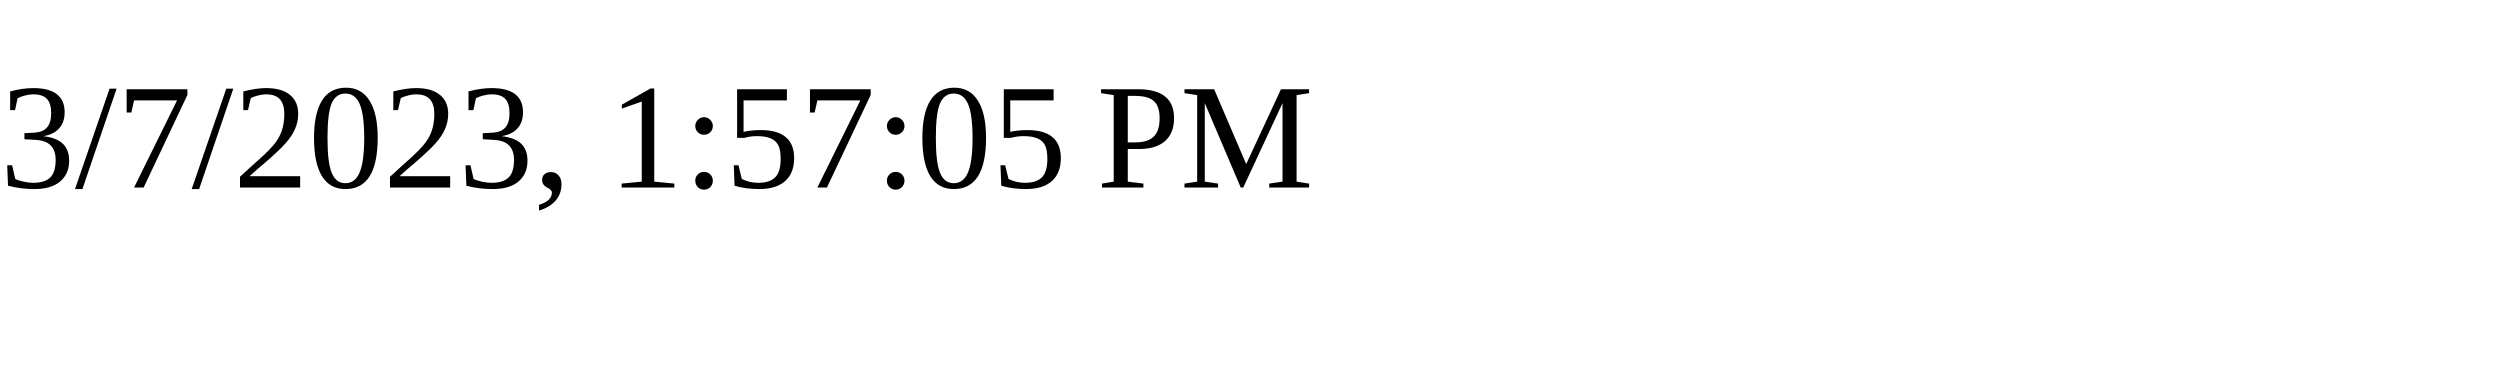
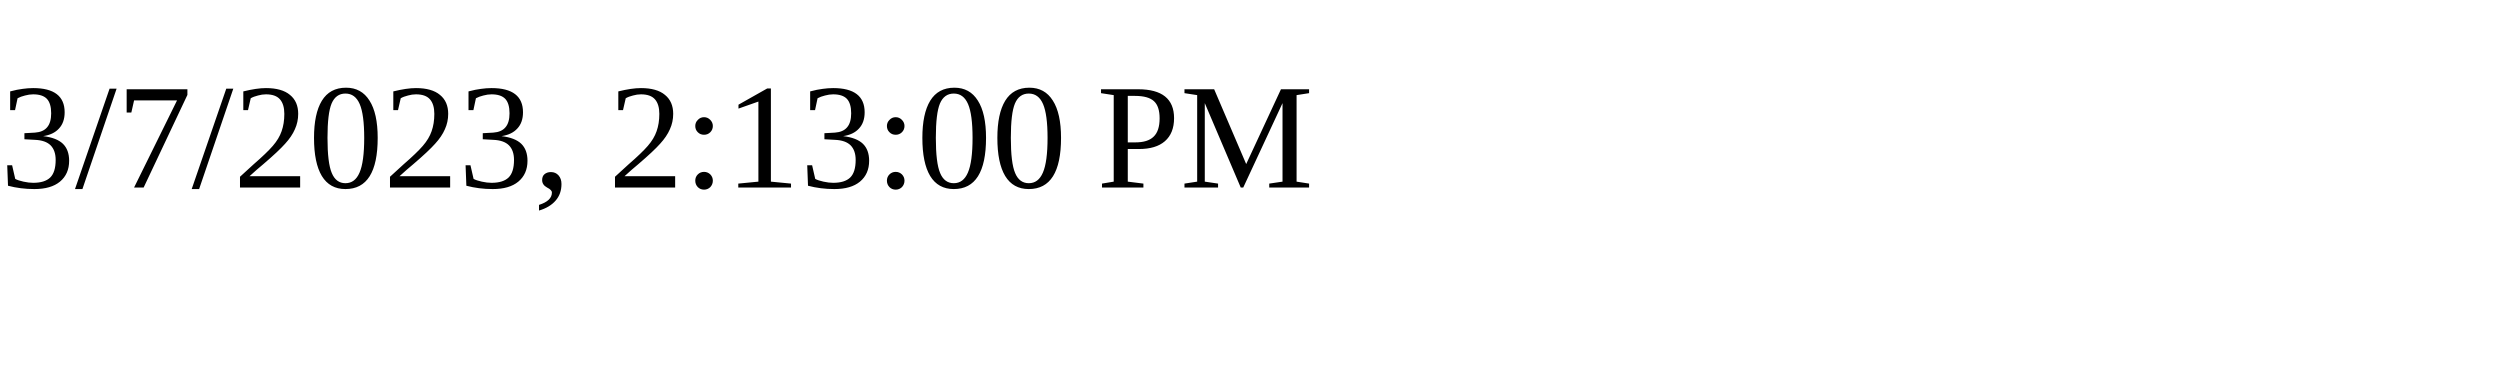
<svg xmlns="http://www.w3.org/2000/svg" height="30" width="200">
-   <text x="0" y="15">3/7/2023, 1:57:05 PM</text>
+   <text x="0" y="15">3/7/2023, 2:13:00 PM</text>
</svg>
